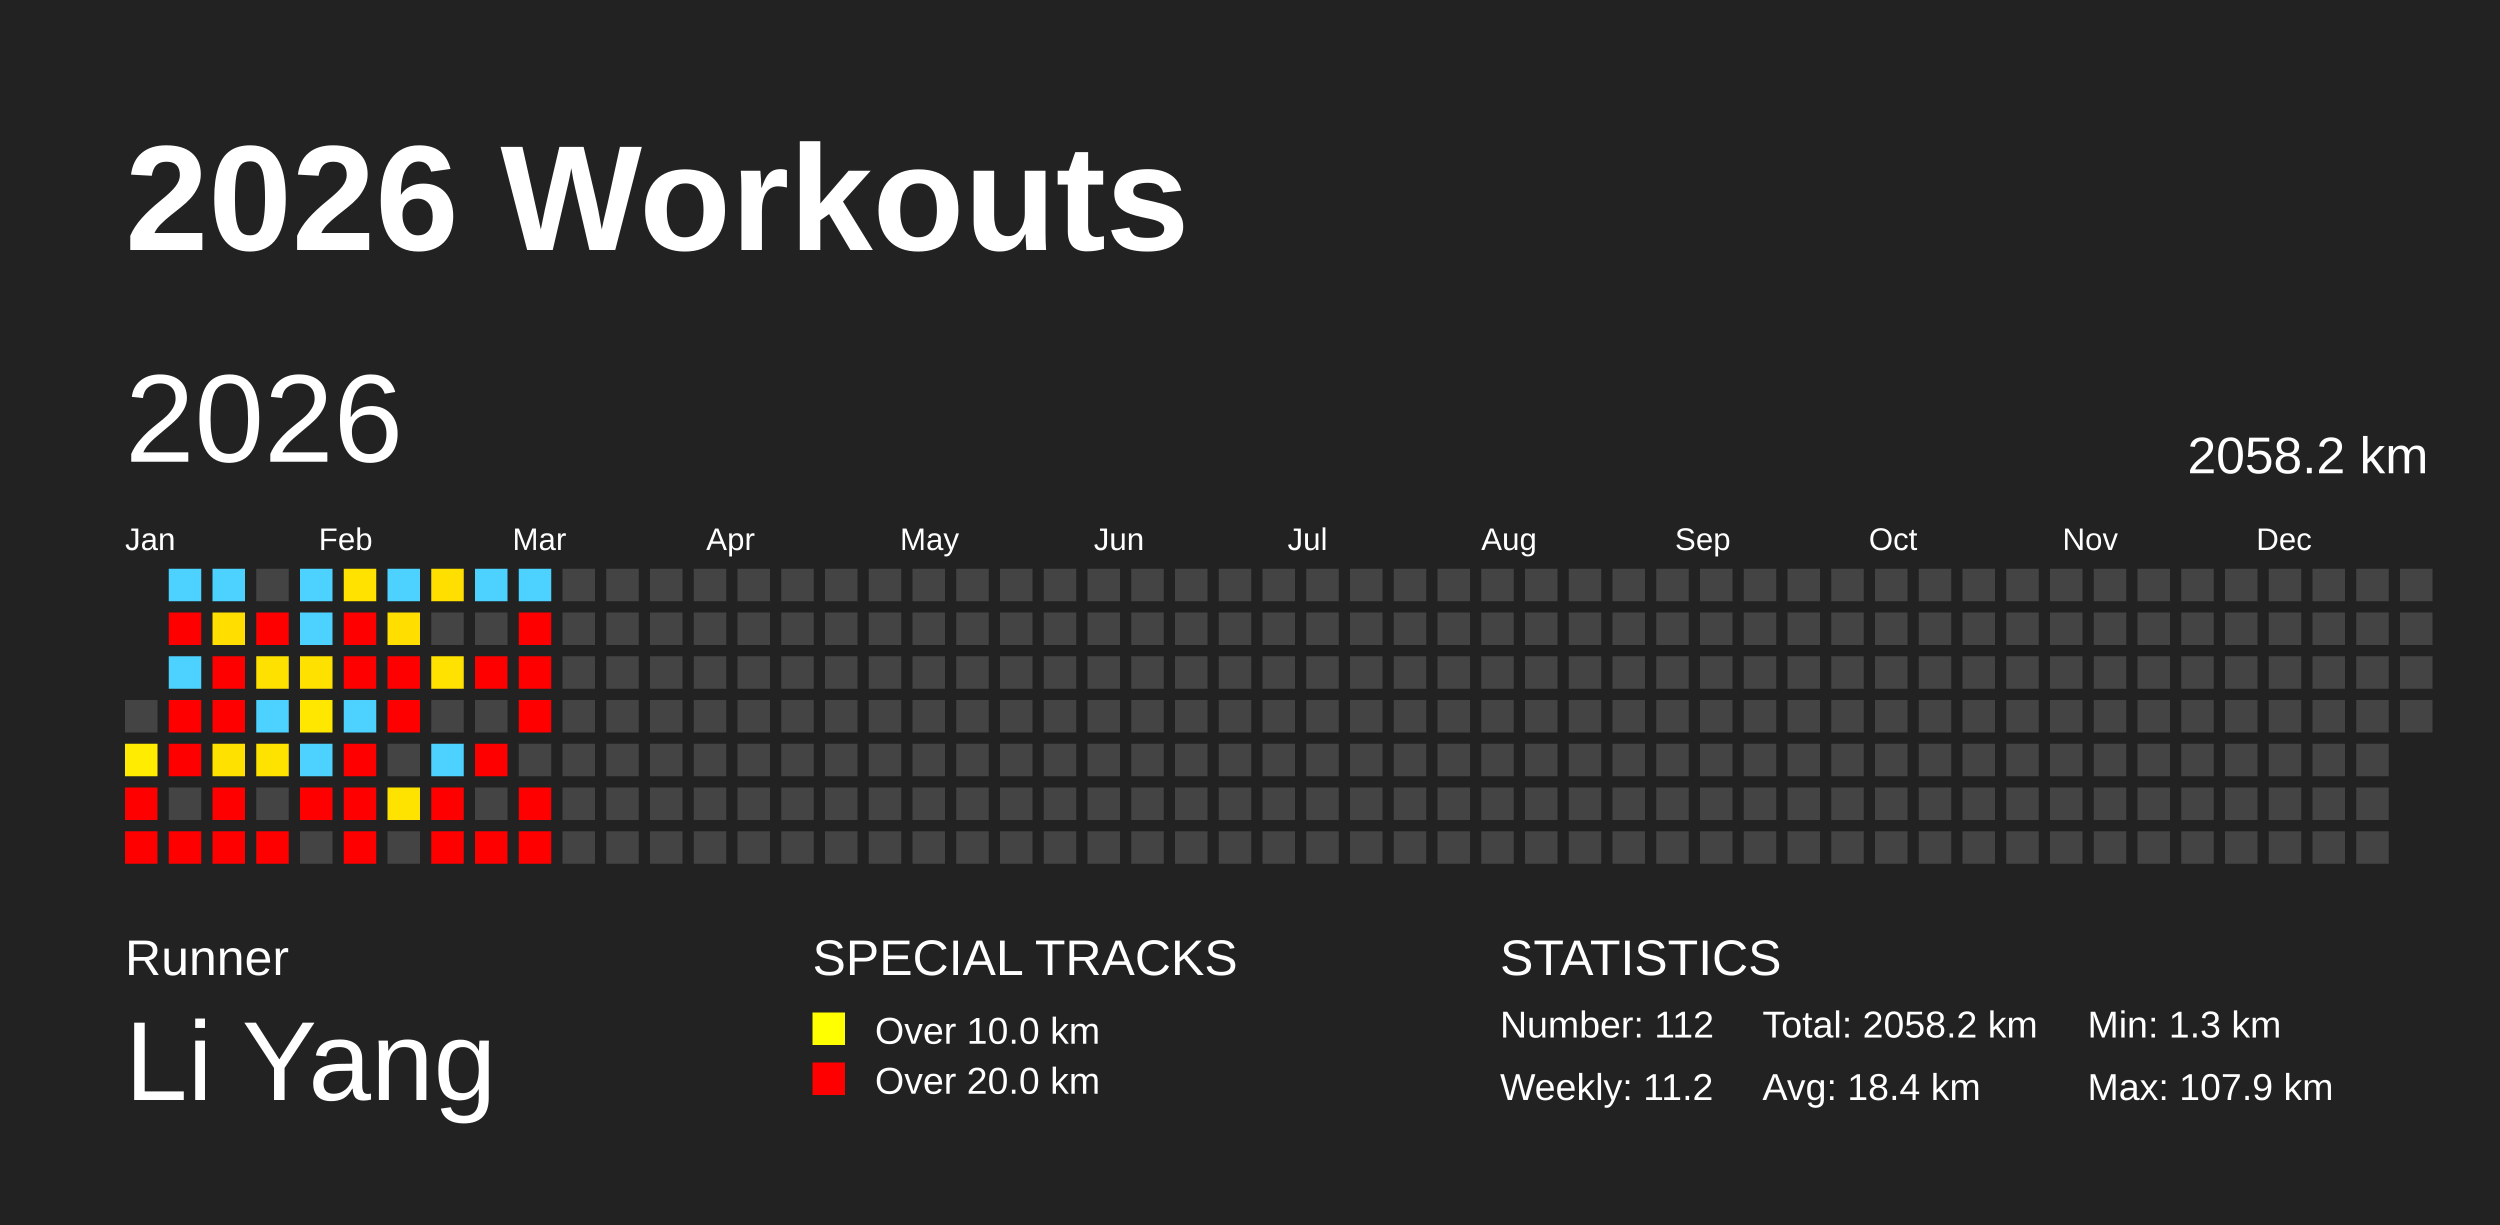
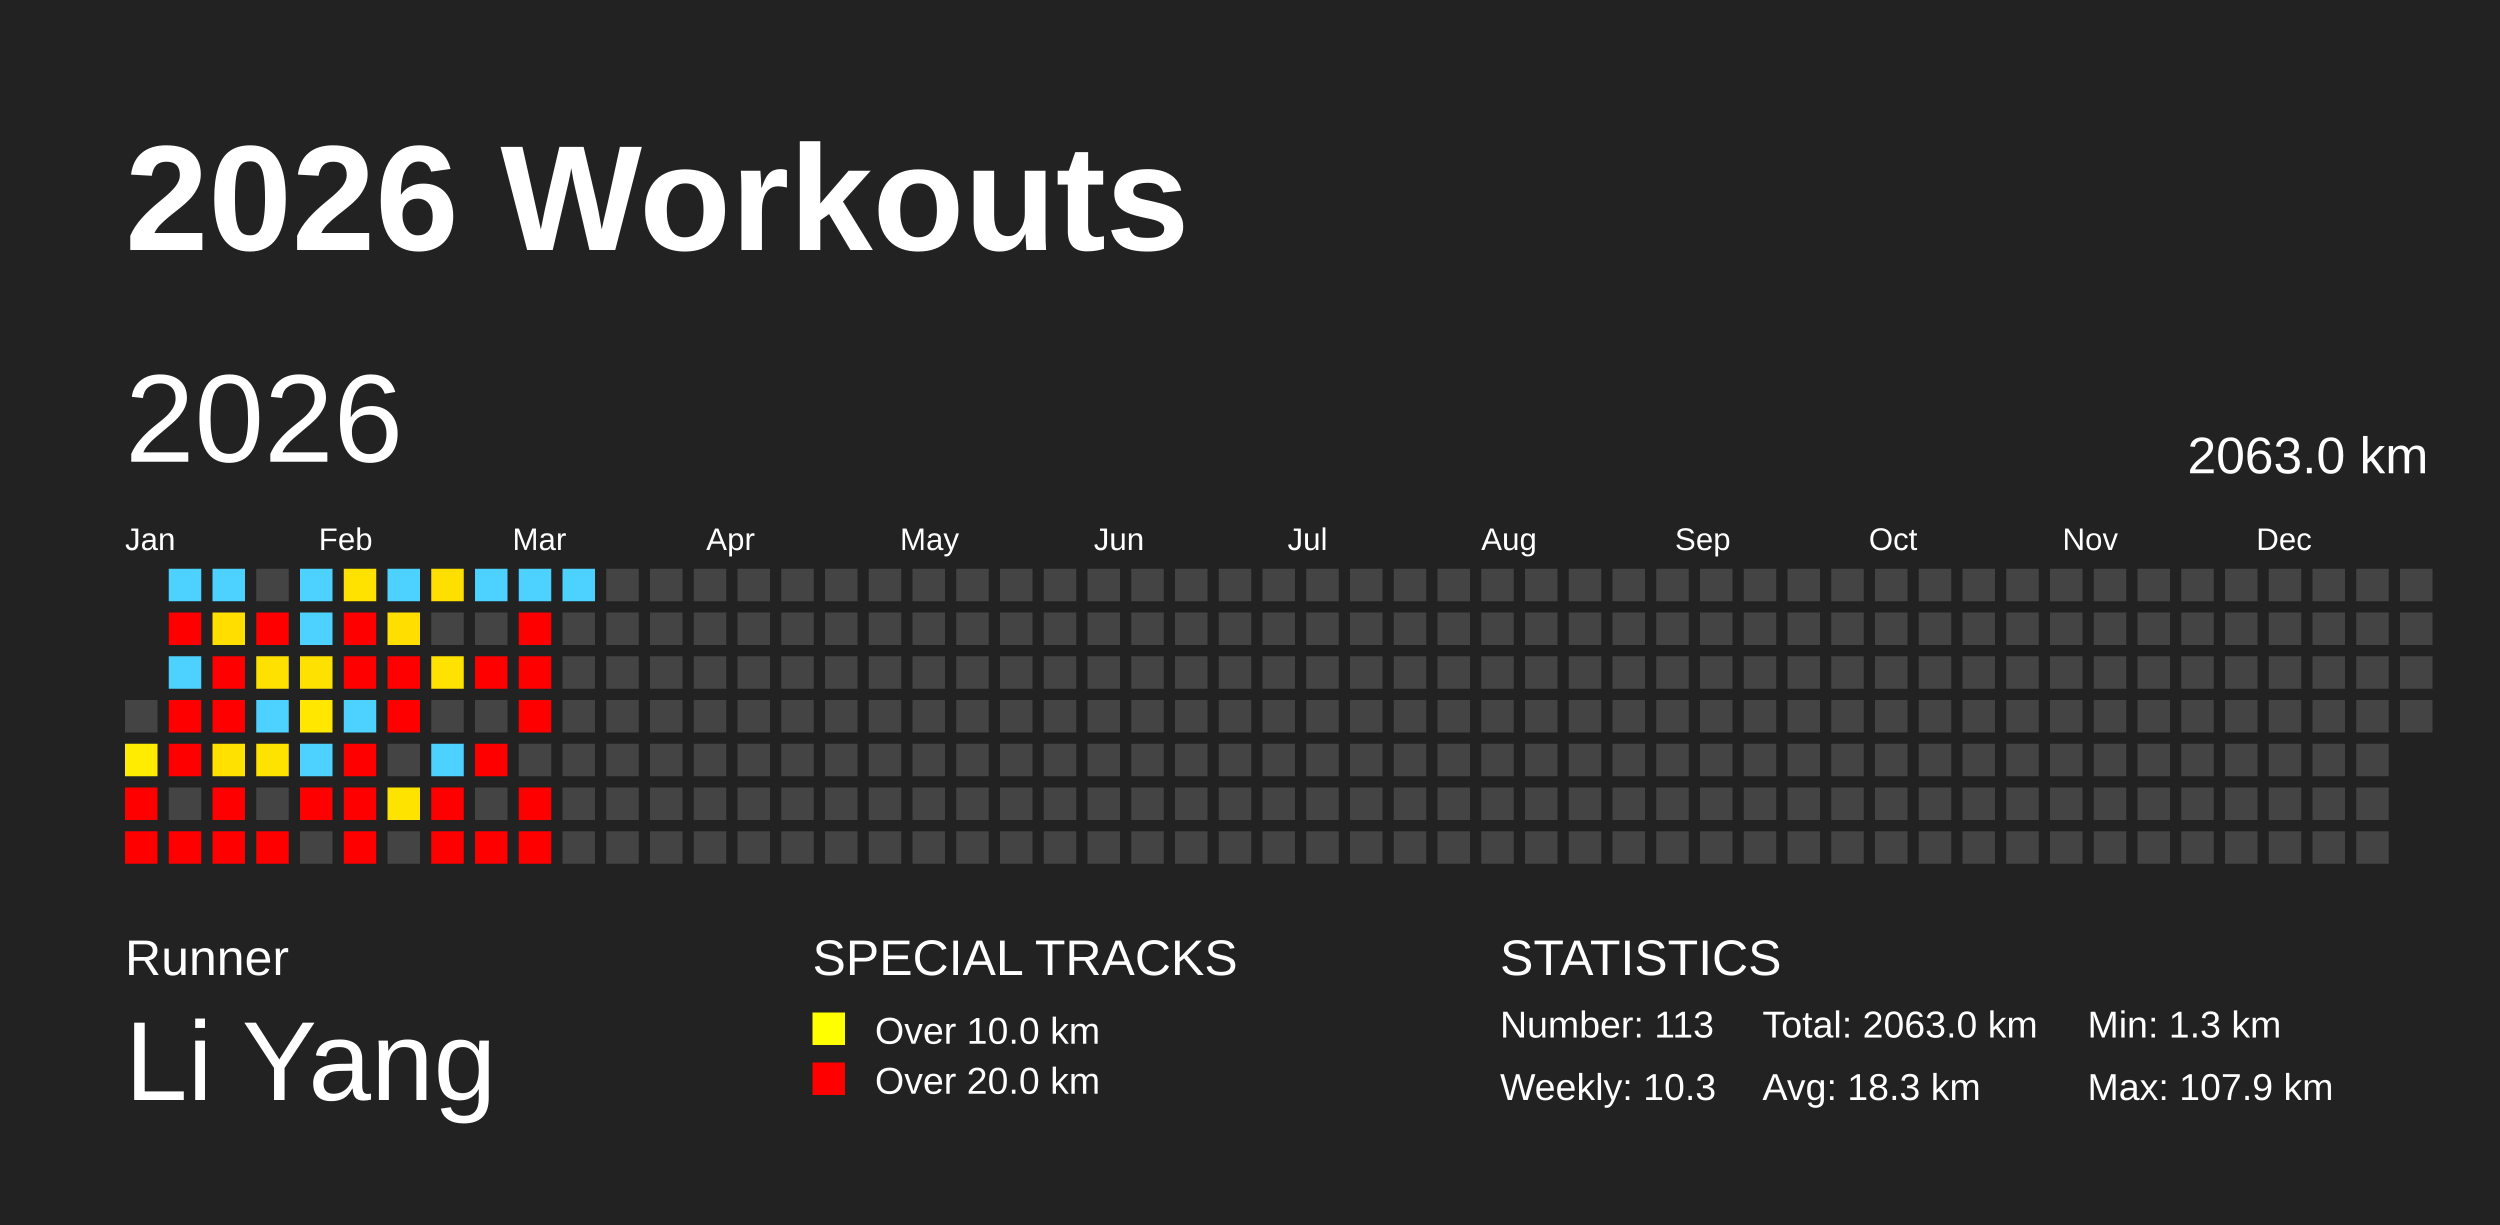
<svg xmlns="http://www.w3.org/2000/svg" baseProfile="full" height="98mm" version="1.1" viewBox="0,0,200,98" width="200mm">
  <defs />
  <rect fill="#222222" height="98" width="200" x="0" y="0" />
  <text fill="#FFFFFF" style="font-size:12px; font-family:Arial; font-weight:bold;" x="10" y="20">2026 Workouts</text>
  <text fill="#FFFFFF" style="font-size:4px; font-family:Arial" x="10" y="78">Runner</text>
  <text fill="#FFFFFF" style="font-size:9px; font-family:Arial" x="10" y="88">Li Yang</text>
  <text fill="#FFFFFF" style="font-size:4px; font-family:Arial" x="65" y="78">SPECIAL TRACKS</text>
  <rect fill="yellow" height="2.6" width="2.6" x="65" y="81" />
  <text fill="#FFFFFF" style="font-size:3px; font-family:Arial" x="70" y="83.5">Over 10.0 km</text>
  <rect fill="red" height="2.6" width="2.6" x="65" y="85" />
  <text fill="#FFFFFF" style="font-size:3px; font-family:Arial" x="70" y="87.5">Over 20.0 km</text>
  <text fill="#FFFFFF" style="font-size:4px; font-family:Arial" x="120" y="78">STATISTICS</text>
-   <text fill="#FFFFFF" style="font-size:3px; font-family:Arial" x="120" y="83">Number: 112</text>
-   <text fill="#FFFFFF" style="font-size:3px; font-family:Arial" x="120" y="88">Weekly: 11.2</text>
-   <text fill="#FFFFFF" style="font-size:3px; font-family:Arial" x="141" y="83">Total: 2058.2 km</text>
-   <text fill="#FFFFFF" style="font-size:3px; font-family:Arial" x="141" y="88">Avg: 18.4 km</text>
+   <text fill="#FFFFFF" style="font-size:3px; font-family:Arial" x="120" y="83">Number: 113</text>
+   <text fill="#FFFFFF" style="font-size:3px; font-family:Arial" x="120" y="88">Weekly: 10.3</text>
+   <text fill="#FFFFFF" style="font-size:3px; font-family:Arial" x="141" y="83">Total: 2063.0 km</text>
+   <text fill="#FFFFFF" style="font-size:3px; font-family:Arial" x="141" y="88">Avg: 18.3 km</text>
  <text fill="#FFFFFF" style="font-size:3px; font-family:Arial" x="167" y="83">Min: 1.3 km</text>
  <text fill="#FFFFFF" style="font-size:3px; font-family:Arial" x="167" y="88">Max: 107.9 km</text>
  <text dominant-baseline="hanging" fill="#FFFFFF" style="font-size:10.0px; font-family:Arial;" x="10" y="30">2026</text>
-   <text dominant-baseline="hanging" fill="#FFFFFF" style="font-size:4.125px; font-family:Arial;" x="175" y="35">2058.2 km</text>
+   <text dominant-baseline="hanging" fill="#FFFFFF" style="font-size:4.125px; font-family:Arial;" x="175" y="35">2063.0 km</text>
  <text fill="#FFFFFF" style="font-size:2.5px; font-family:Arial" x="10.0" y="44">Jan</text>
  <text fill="#FFFFFF" style="font-size:2.5px; font-family:Arial" x="25.5" y="44">Feb</text>
  <text fill="#FFFFFF" style="font-size:2.5px; font-family:Arial" x="41.0" y="44">Mar</text>
  <text fill="#FFFFFF" style="font-size:2.5px; font-family:Arial" x="56.5" y="44">Apr</text>
  <text fill="#FFFFFF" style="font-size:2.5px; font-family:Arial" x="72.0" y="44">May</text>
  <text fill="#FFFFFF" style="font-size:2.5px; font-family:Arial" x="87.5" y="44">Jun</text>
  <text fill="#FFFFFF" style="font-size:2.5px; font-family:Arial" x="103.0" y="44">Jul</text>
  <text fill="#FFFFFF" style="font-size:2.5px; font-family:Arial" x="118.5" y="44">Aug</text>
  <text fill="#FFFFFF" style="font-size:2.5px; font-family:Arial" x="134.0" y="44">Sep</text>
  <text fill="#FFFFFF" style="font-size:2.5px; font-family:Arial" x="149.5" y="44">Oct</text>
  <text fill="#FFFFFF" style="font-size:2.5px; font-family:Arial" x="165.0" y="44">Nov</text>
  <text fill="#FFFFFF" style="font-size:2.5px; font-family:Arial" x="180.5" y="44">Dec</text>
  <rect fill="#444444" height="2.6" width="2.6" x="10.0" y="56.0" />
  <rect fill="#ffec00" height="2.6" width="2.6" x="10.0" y="59.5" />
  <rect fill="red" height="2.6" width="2.6" x="10.0" y="63.0" />
  <rect fill="red" height="2.6" width="2.6" x="10.0" y="66.5" />
  <rect fill="#4dd2ff" height="2.6" width="2.6" x="13.5" y="45.5" />
  <rect fill="red" height="2.6" width="2.6" x="13.5" y="49.0" />
  <rect fill="#4dd2ff" height="2.6" width="2.6" x="13.5" y="52.5" />
  <rect fill="red" height="2.6" width="2.6" x="13.5" y="56.0" />
  <rect fill="red" height="2.6" width="2.6" x="13.5" y="59.5" />
  <rect fill="#444444" height="2.6" width="2.6" x="13.5" y="63.0" />
  <rect fill="red" height="2.6" width="2.6" x="13.5" y="66.5" />
  <rect fill="#4dd2ff" height="2.6" width="2.6" x="17.0" y="45.5" />
  <rect fill="#ffde00" height="2.6" width="2.6" x="17.0" y="49.0" />
  <rect fill="red" height="2.6" width="2.6" x="17.0" y="52.5" />
  <rect fill="red" height="2.6" width="2.6" x="17.0" y="56.0" />
  <rect fill="#ffe100" height="2.6" width="2.6" x="17.0" y="59.5" />
  <rect fill="red" height="2.6" width="2.6" x="17.0" y="63.0" />
  <rect fill="red" height="2.6" width="2.6" x="17.0" y="66.5" />
  <rect fill="#444444" height="2.6" width="2.6" x="20.5" y="45.5" />
  <rect fill="red" height="2.6" width="2.6" x="20.5" y="49.0" />
  <rect fill="#ffe100" height="2.6" width="2.6" x="20.5" y="52.5" />
  <rect fill="#4dd2ff" height="2.6" width="2.6" x="20.5" y="56.0" />
  <rect fill="#ffe300" height="2.6" width="2.6" x="20.5" y="59.5" />
  <rect fill="#444444" height="2.6" width="2.6" x="20.5" y="63.0" />
  <rect fill="red" height="2.6" width="2.6" x="20.5" y="66.5" />
  <rect fill="#4dd2ff" height="2.6" width="2.6" x="24.0" y="45.5" />
  <rect fill="#4dd2ff" height="2.6" width="2.6" x="24.0" y="49.0" />
  <rect fill="#ffe100" height="2.6" width="2.6" x="24.0" y="52.5" />
  <rect fill="#ffe700" height="2.6" width="2.6" x="24.0" y="56.0" />
  <rect fill="#4dd2ff" height="2.6" width="2.6" x="24.0" y="59.5" />
  <rect fill="red" height="2.6" width="2.6" x="24.0" y="63.0" />
  <rect fill="#444444" height="2.6" width="2.6" x="24.0" y="66.5" />
  <rect fill="#ffe200" height="2.6" width="2.6" x="27.5" y="45.5" />
  <rect fill="red" height="2.6" width="2.6" x="27.5" y="49.0" />
  <rect fill="red" height="2.6" width="2.6" x="27.5" y="52.5" />
  <rect fill="#4dd2ff" height="2.6" width="2.6" x="27.5" y="56.0" />
  <rect fill="red" height="2.6" width="2.6" x="27.5" y="59.5" />
  <rect fill="red" height="2.6" width="2.6" x="27.5" y="63.0" />
  <rect fill="red" height="2.6" width="2.6" x="27.5" y="66.5" />
  <rect fill="#4dd2ff" height="2.6" width="2.6" x="31.0" y="45.5" />
  <rect fill="#ffde00" height="2.6" width="2.6" x="31.0" y="49.0" />
  <rect fill="red" height="2.6" width="2.6" x="31.0" y="52.5" />
  <rect fill="red" height="2.6" width="2.6" x="31.0" y="56.0" />
  <rect fill="#444444" height="2.6" width="2.6" x="31.0" y="59.5" />
  <rect fill="#ffe300" height="2.6" width="2.6" x="31.0" y="63.0" />
  <rect fill="#444444" height="2.6" width="2.6" x="31.0" y="66.5" />
  <rect fill="#ffdf00" height="2.6" width="2.6" x="34.5" y="45.5" />
  <rect fill="#444444" height="2.6" width="2.6" x="34.5" y="49.0" />
  <rect fill="#ffe200" height="2.6" width="2.6" x="34.5" y="52.5" />
  <rect fill="#444444" height="2.6" width="2.6" x="34.5" y="56.0" />
  <rect fill="#4dd2ff" height="2.6" width="2.6" x="34.5" y="59.5" />
  <rect fill="red" height="2.6" width="2.6" x="34.5" y="63.0" />
  <rect fill="red" height="2.6" width="2.6" x="34.5" y="66.5" />
  <rect fill="#4dd2ff" height="2.6" width="2.6" x="38.0" y="45.5" />
  <rect fill="#444444" height="2.6" width="2.6" x="38.0" y="49.0" />
  <rect fill="red" height="2.6" width="2.6" x="38.0" y="52.5" />
  <rect fill="#444444" height="2.6" width="2.6" x="38.0" y="56.0" />
  <rect fill="red" height="2.6" width="2.6" x="38.0" y="59.5" />
  <rect fill="#444444" height="2.6" width="2.6" x="38.0" y="63.0" />
  <rect fill="red" height="2.6" width="2.6" x="38.0" y="66.5" />
  <rect fill="#4dd2ff" height="2.6" width="2.6" x="41.5" y="45.5" />
  <rect fill="red" height="2.6" width="2.6" x="41.5" y="49.0" />
  <rect fill="red" height="2.6" width="2.6" x="41.5" y="52.5" />
  <rect fill="red" height="2.6" width="2.6" x="41.5" y="56.0" />
  <rect fill="#444444" height="2.6" width="2.6" x="41.5" y="59.5" />
  <rect fill="red" height="2.6" width="2.6" x="41.5" y="63.0" />
  <rect fill="red" height="2.6" width="2.6" x="41.5" y="66.5" />
-   <rect fill="#444444" height="2.6" width="2.6" x="45.0" y="45.5" />
+   <rect fill="#4dd2ff" height="2.6" width="2.6" x="45.0" y="45.5" />
  <rect fill="#444444" height="2.6" width="2.6" x="45.0" y="49.0" />
  <rect fill="#444444" height="2.6" width="2.6" x="45.0" y="52.5" />
  <rect fill="#444444" height="2.6" width="2.6" x="45.0" y="56.0" />
  <rect fill="#444444" height="2.6" width="2.6" x="45.0" y="59.5" />
  <rect fill="#444444" height="2.6" width="2.6" x="45.0" y="63.0" />
  <rect fill="#444444" height="2.6" width="2.6" x="45.0" y="66.5" />
  <rect fill="#444444" height="2.6" width="2.6" x="48.5" y="45.5" />
  <rect fill="#444444" height="2.6" width="2.6" x="48.5" y="49.0" />
  <rect fill="#444444" height="2.6" width="2.6" x="48.5" y="52.5" />
  <rect fill="#444444" height="2.6" width="2.6" x="48.5" y="56.0" />
  <rect fill="#444444" height="2.6" width="2.6" x="48.5" y="59.5" />
  <rect fill="#444444" height="2.6" width="2.6" x="48.5" y="63.0" />
  <rect fill="#444444" height="2.6" width="2.6" x="48.5" y="66.5" />
  <rect fill="#444444" height="2.6" width="2.6" x="52.0" y="45.5" />
  <rect fill="#444444" height="2.6" width="2.6" x="52.0" y="49.0" />
  <rect fill="#444444" height="2.6" width="2.6" x="52.0" y="52.5" />
  <rect fill="#444444" height="2.6" width="2.6" x="52.0" y="56.0" />
  <rect fill="#444444" height="2.6" width="2.6" x="52.0" y="59.5" />
  <rect fill="#444444" height="2.6" width="2.6" x="52.0" y="63.0" />
  <rect fill="#444444" height="2.6" width="2.6" x="52.0" y="66.5" />
  <rect fill="#444444" height="2.6" width="2.6" x="55.5" y="45.5" />
  <rect fill="#444444" height="2.6" width="2.6" x="55.5" y="49.0" />
  <rect fill="#444444" height="2.6" width="2.6" x="55.5" y="52.5" />
  <rect fill="#444444" height="2.6" width="2.6" x="55.5" y="56.0" />
  <rect fill="#444444" height="2.6" width="2.6" x="55.5" y="59.5" />
  <rect fill="#444444" height="2.6" width="2.6" x="55.5" y="63.0" />
  <rect fill="#444444" height="2.6" width="2.6" x="55.5" y="66.5" />
  <rect fill="#444444" height="2.6" width="2.6" x="59.0" y="45.5" />
  <rect fill="#444444" height="2.6" width="2.6" x="59.0" y="49.0" />
  <rect fill="#444444" height="2.6" width="2.6" x="59.0" y="52.5" />
  <rect fill="#444444" height="2.6" width="2.6" x="59.0" y="56.0" />
  <rect fill="#444444" height="2.6" width="2.6" x="59.0" y="59.5" />
  <rect fill="#444444" height="2.6" width="2.6" x="59.0" y="63.0" />
  <rect fill="#444444" height="2.6" width="2.6" x="59.0" y="66.5" />
  <rect fill="#444444" height="2.6" width="2.6" x="62.5" y="45.5" />
  <rect fill="#444444" height="2.6" width="2.6" x="62.5" y="49.0" />
  <rect fill="#444444" height="2.6" width="2.6" x="62.5" y="52.5" />
  <rect fill="#444444" height="2.6" width="2.6" x="62.5" y="56.0" />
  <rect fill="#444444" height="2.6" width="2.6" x="62.5" y="59.5" />
  <rect fill="#444444" height="2.6" width="2.6" x="62.5" y="63.0" />
  <rect fill="#444444" height="2.6" width="2.6" x="62.5" y="66.5" />
  <rect fill="#444444" height="2.6" width="2.6" x="66.0" y="45.5" />
  <rect fill="#444444" height="2.6" width="2.6" x="66.0" y="49.0" />
  <rect fill="#444444" height="2.6" width="2.6" x="66.0" y="52.5" />
  <rect fill="#444444" height="2.6" width="2.6" x="66.0" y="56.0" />
  <rect fill="#444444" height="2.6" width="2.6" x="66.0" y="59.5" />
  <rect fill="#444444" height="2.6" width="2.6" x="66.0" y="63.0" />
  <rect fill="#444444" height="2.6" width="2.6" x="66.0" y="66.5" />
  <rect fill="#444444" height="2.6" width="2.6" x="69.5" y="45.5" />
  <rect fill="#444444" height="2.6" width="2.6" x="69.5" y="49.0" />
  <rect fill="#444444" height="2.6" width="2.6" x="69.5" y="52.5" />
  <rect fill="#444444" height="2.6" width="2.6" x="69.5" y="56.0" />
  <rect fill="#444444" height="2.6" width="2.6" x="69.5" y="59.5" />
  <rect fill="#444444" height="2.6" width="2.6" x="69.5" y="63.0" />
  <rect fill="#444444" height="2.6" width="2.6" x="69.5" y="66.5" />
  <rect fill="#444444" height="2.6" width="2.6" x="73.0" y="45.5" />
  <rect fill="#444444" height="2.6" width="2.6" x="73.0" y="49.0" />
  <rect fill="#444444" height="2.6" width="2.6" x="73.0" y="52.5" />
  <rect fill="#444444" height="2.6" width="2.6" x="73.0" y="56.0" />
  <rect fill="#444444" height="2.6" width="2.6" x="73.0" y="59.5" />
  <rect fill="#444444" height="2.6" width="2.6" x="73.0" y="63.0" />
  <rect fill="#444444" height="2.6" width="2.6" x="73.0" y="66.5" />
  <rect fill="#444444" height="2.6" width="2.6" x="76.5" y="45.5" />
  <rect fill="#444444" height="2.6" width="2.6" x="76.5" y="49.0" />
  <rect fill="#444444" height="2.6" width="2.6" x="76.5" y="52.5" />
  <rect fill="#444444" height="2.6" width="2.6" x="76.5" y="56.0" />
  <rect fill="#444444" height="2.6" width="2.6" x="76.5" y="59.5" />
  <rect fill="#444444" height="2.6" width="2.6" x="76.5" y="63.0" />
  <rect fill="#444444" height="2.6" width="2.6" x="76.5" y="66.5" />
  <rect fill="#444444" height="2.6" width="2.6" x="80.0" y="45.5" />
  <rect fill="#444444" height="2.6" width="2.6" x="80.0" y="49.0" />
  <rect fill="#444444" height="2.6" width="2.6" x="80.0" y="52.5" />
  <rect fill="#444444" height="2.6" width="2.6" x="80.0" y="56.0" />
  <rect fill="#444444" height="2.6" width="2.6" x="80.0" y="59.5" />
  <rect fill="#444444" height="2.6" width="2.6" x="80.0" y="63.0" />
  <rect fill="#444444" height="2.6" width="2.6" x="80.0" y="66.5" />
  <rect fill="#444444" height="2.6" width="2.6" x="83.5" y="45.5" />
  <rect fill="#444444" height="2.6" width="2.6" x="83.5" y="49.0" />
  <rect fill="#444444" height="2.6" width="2.6" x="83.5" y="52.5" />
  <rect fill="#444444" height="2.6" width="2.6" x="83.5" y="56.0" />
  <rect fill="#444444" height="2.6" width="2.6" x="83.5" y="59.5" />
  <rect fill="#444444" height="2.6" width="2.6" x="83.5" y="63.0" />
  <rect fill="#444444" height="2.6" width="2.6" x="83.5" y="66.5" />
  <rect fill="#444444" height="2.6" width="2.6" x="87.0" y="45.5" />
  <rect fill="#444444" height="2.6" width="2.6" x="87.0" y="49.0" />
  <rect fill="#444444" height="2.6" width="2.6" x="87.0" y="52.5" />
  <rect fill="#444444" height="2.6" width="2.6" x="87.0" y="56.0" />
  <rect fill="#444444" height="2.6" width="2.6" x="87.0" y="59.5" />
  <rect fill="#444444" height="2.6" width="2.6" x="87.0" y="63.0" />
  <rect fill="#444444" height="2.6" width="2.6" x="87.0" y="66.5" />
  <rect fill="#444444" height="2.6" width="2.6" x="90.5" y="45.5" />
  <rect fill="#444444" height="2.6" width="2.6" x="90.5" y="49.0" />
  <rect fill="#444444" height="2.6" width="2.6" x="90.5" y="52.5" />
  <rect fill="#444444" height="2.6" width="2.6" x="90.5" y="56.0" />
  <rect fill="#444444" height="2.6" width="2.6" x="90.5" y="59.5" />
  <rect fill="#444444" height="2.6" width="2.6" x="90.5" y="63.0" />
  <rect fill="#444444" height="2.6" width="2.6" x="90.5" y="66.5" />
  <rect fill="#444444" height="2.6" width="2.6" x="94.0" y="45.5" />
  <rect fill="#444444" height="2.6" width="2.6" x="94.0" y="49.0" />
  <rect fill="#444444" height="2.6" width="2.6" x="94.0" y="52.5" />
  <rect fill="#444444" height="2.6" width="2.6" x="94.0" y="56.0" />
  <rect fill="#444444" height="2.6" width="2.6" x="94.0" y="59.5" />
  <rect fill="#444444" height="2.6" width="2.6" x="94.0" y="63.0" />
  <rect fill="#444444" height="2.6" width="2.6" x="94.0" y="66.5" />
  <rect fill="#444444" height="2.6" width="2.6" x="97.5" y="45.5" />
  <rect fill="#444444" height="2.6" width="2.6" x="97.5" y="49.0" />
  <rect fill="#444444" height="2.6" width="2.6" x="97.5" y="52.5" />
  <rect fill="#444444" height="2.6" width="2.6" x="97.5" y="56.0" />
  <rect fill="#444444" height="2.6" width="2.6" x="97.5" y="59.5" />
  <rect fill="#444444" height="2.6" width="2.6" x="97.5" y="63.0" />
  <rect fill="#444444" height="2.6" width="2.6" x="97.5" y="66.5" />
  <rect fill="#444444" height="2.6" width="2.6" x="101.0" y="45.5" />
  <rect fill="#444444" height="2.6" width="2.6" x="101.0" y="49.0" />
  <rect fill="#444444" height="2.6" width="2.6" x="101.0" y="52.5" />
  <rect fill="#444444" height="2.6" width="2.6" x="101.0" y="56.0" />
  <rect fill="#444444" height="2.6" width="2.6" x="101.0" y="59.5" />
  <rect fill="#444444" height="2.6" width="2.6" x="101.0" y="63.0" />
  <rect fill="#444444" height="2.6" width="2.6" x="101.0" y="66.5" />
  <rect fill="#444444" height="2.6" width="2.6" x="104.5" y="45.5" />
  <rect fill="#444444" height="2.6" width="2.6" x="104.5" y="49.0" />
  <rect fill="#444444" height="2.6" width="2.6" x="104.5" y="52.5" />
  <rect fill="#444444" height="2.6" width="2.6" x="104.5" y="56.0" />
  <rect fill="#444444" height="2.6" width="2.6" x="104.5" y="59.5" />
  <rect fill="#444444" height="2.6" width="2.6" x="104.5" y="63.0" />
  <rect fill="#444444" height="2.6" width="2.6" x="104.5" y="66.5" />
  <rect fill="#444444" height="2.6" width="2.6" x="108.0" y="45.5" />
  <rect fill="#444444" height="2.6" width="2.6" x="108.0" y="49.0" />
  <rect fill="#444444" height="2.6" width="2.6" x="108.0" y="52.5" />
  <rect fill="#444444" height="2.6" width="2.6" x="108.0" y="56.0" />
  <rect fill="#444444" height="2.6" width="2.6" x="108.0" y="59.5" />
  <rect fill="#444444" height="2.6" width="2.6" x="108.0" y="63.0" />
  <rect fill="#444444" height="2.6" width="2.6" x="108.0" y="66.5" />
  <rect fill="#444444" height="2.6" width="2.6" x="111.5" y="45.5" />
  <rect fill="#444444" height="2.6" width="2.6" x="111.5" y="49.0" />
  <rect fill="#444444" height="2.6" width="2.6" x="111.5" y="52.5" />
  <rect fill="#444444" height="2.6" width="2.6" x="111.5" y="56.0" />
  <rect fill="#444444" height="2.6" width="2.6" x="111.5" y="59.5" />
  <rect fill="#444444" height="2.6" width="2.6" x="111.5" y="63.0" />
  <rect fill="#444444" height="2.6" width="2.6" x="111.5" y="66.5" />
  <rect fill="#444444" height="2.6" width="2.6" x="115.0" y="45.5" />
  <rect fill="#444444" height="2.6" width="2.6" x="115.0" y="49.0" />
  <rect fill="#444444" height="2.6" width="2.6" x="115.0" y="52.5" />
  <rect fill="#444444" height="2.6" width="2.6" x="115.0" y="56.0" />
  <rect fill="#444444" height="2.6" width="2.6" x="115.0" y="59.5" />
  <rect fill="#444444" height="2.6" width="2.6" x="115.0" y="63.0" />
  <rect fill="#444444" height="2.6" width="2.6" x="115.0" y="66.5" />
  <rect fill="#444444" height="2.6" width="2.6" x="118.5" y="45.5" />
  <rect fill="#444444" height="2.6" width="2.6" x="118.5" y="49.0" />
  <rect fill="#444444" height="2.6" width="2.6" x="118.5" y="52.5" />
  <rect fill="#444444" height="2.6" width="2.6" x="118.5" y="56.0" />
  <rect fill="#444444" height="2.6" width="2.6" x="118.5" y="59.5" />
  <rect fill="#444444" height="2.6" width="2.6" x="118.5" y="63.0" />
  <rect fill="#444444" height="2.6" width="2.6" x="118.5" y="66.5" />
  <rect fill="#444444" height="2.6" width="2.6" x="122.0" y="45.5" />
  <rect fill="#444444" height="2.6" width="2.6" x="122.0" y="49.0" />
  <rect fill="#444444" height="2.6" width="2.6" x="122.0" y="52.5" />
  <rect fill="#444444" height="2.6" width="2.6" x="122.0" y="56.0" />
  <rect fill="#444444" height="2.6" width="2.6" x="122.0" y="59.5" />
  <rect fill="#444444" height="2.6" width="2.6" x="122.0" y="63.0" />
  <rect fill="#444444" height="2.6" width="2.6" x="122.0" y="66.5" />
  <rect fill="#444444" height="2.6" width="2.6" x="125.5" y="45.5" />
  <rect fill="#444444" height="2.6" width="2.6" x="125.5" y="49.0" />
  <rect fill="#444444" height="2.6" width="2.6" x="125.5" y="52.5" />
  <rect fill="#444444" height="2.6" width="2.6" x="125.5" y="56.0" />
  <rect fill="#444444" height="2.6" width="2.6" x="125.5" y="59.5" />
  <rect fill="#444444" height="2.6" width="2.6" x="125.5" y="63.0" />
  <rect fill="#444444" height="2.6" width="2.6" x="125.5" y="66.5" />
  <rect fill="#444444" height="2.6" width="2.6" x="129.0" y="45.5" />
  <rect fill="#444444" height="2.6" width="2.6" x="129.0" y="49.0" />
  <rect fill="#444444" height="2.6" width="2.6" x="129.0" y="52.5" />
  <rect fill="#444444" height="2.6" width="2.6" x="129.0" y="56.0" />
  <rect fill="#444444" height="2.6" width="2.6" x="129.0" y="59.5" />
  <rect fill="#444444" height="2.6" width="2.6" x="129.0" y="63.0" />
  <rect fill="#444444" height="2.6" width="2.6" x="129.0" y="66.5" />
  <rect fill="#444444" height="2.6" width="2.6" x="132.5" y="45.5" />
  <rect fill="#444444" height="2.6" width="2.6" x="132.5" y="49.0" />
  <rect fill="#444444" height="2.6" width="2.6" x="132.5" y="52.5" />
  <rect fill="#444444" height="2.6" width="2.6" x="132.5" y="56.0" />
  <rect fill="#444444" height="2.6" width="2.6" x="132.5" y="59.5" />
  <rect fill="#444444" height="2.6" width="2.6" x="132.5" y="63.0" />
  <rect fill="#444444" height="2.6" width="2.6" x="132.5" y="66.5" />
  <rect fill="#444444" height="2.6" width="2.6" x="136.0" y="45.5" />
  <rect fill="#444444" height="2.6" width="2.6" x="136.0" y="49.0" />
  <rect fill="#444444" height="2.6" width="2.6" x="136.0" y="52.5" />
  <rect fill="#444444" height="2.6" width="2.6" x="136.0" y="56.0" />
  <rect fill="#444444" height="2.6" width="2.6" x="136.0" y="59.5" />
  <rect fill="#444444" height="2.6" width="2.6" x="136.0" y="63.0" />
  <rect fill="#444444" height="2.6" width="2.6" x="136.0" y="66.5" />
  <rect fill="#444444" height="2.6" width="2.6" x="139.5" y="45.5" />
  <rect fill="#444444" height="2.6" width="2.6" x="139.5" y="49.0" />
  <rect fill="#444444" height="2.6" width="2.6" x="139.5" y="52.5" />
  <rect fill="#444444" height="2.6" width="2.6" x="139.5" y="56.0" />
  <rect fill="#444444" height="2.6" width="2.6" x="139.5" y="59.5" />
  <rect fill="#444444" height="2.6" width="2.6" x="139.5" y="63.0" />
  <rect fill="#444444" height="2.6" width="2.6" x="139.5" y="66.5" />
  <rect fill="#444444" height="2.6" width="2.6" x="143.0" y="45.5" />
  <rect fill="#444444" height="2.6" width="2.6" x="143.0" y="49.0" />
  <rect fill="#444444" height="2.6" width="2.6" x="143.0" y="52.5" />
  <rect fill="#444444" height="2.6" width="2.6" x="143.0" y="56.0" />
  <rect fill="#444444" height="2.6" width="2.6" x="143.0" y="59.5" />
  <rect fill="#444444" height="2.6" width="2.6" x="143.0" y="63.0" />
  <rect fill="#444444" height="2.6" width="2.6" x="143.0" y="66.5" />
  <rect fill="#444444" height="2.6" width="2.6" x="146.5" y="45.5" />
  <rect fill="#444444" height="2.6" width="2.6" x="146.5" y="49.0" />
  <rect fill="#444444" height="2.6" width="2.6" x="146.5" y="52.5" />
  <rect fill="#444444" height="2.6" width="2.6" x="146.5" y="56.0" />
  <rect fill="#444444" height="2.6" width="2.6" x="146.5" y="59.5" />
  <rect fill="#444444" height="2.6" width="2.6" x="146.5" y="63.0" />
  <rect fill="#444444" height="2.6" width="2.6" x="146.5" y="66.5" />
  <rect fill="#444444" height="2.6" width="2.6" x="150.0" y="45.5" />
  <rect fill="#444444" height="2.6" width="2.6" x="150.0" y="49.0" />
  <rect fill="#444444" height="2.6" width="2.6" x="150.0" y="52.5" />
  <rect fill="#444444" height="2.6" width="2.6" x="150.0" y="56.0" />
  <rect fill="#444444" height="2.6" width="2.6" x="150.0" y="59.5" />
  <rect fill="#444444" height="2.6" width="2.6" x="150.0" y="63.0" />
  <rect fill="#444444" height="2.6" width="2.6" x="150.0" y="66.5" />
  <rect fill="#444444" height="2.6" width="2.6" x="153.5" y="45.5" />
  <rect fill="#444444" height="2.6" width="2.6" x="153.5" y="49.0" />
  <rect fill="#444444" height="2.6" width="2.6" x="153.5" y="52.5" />
  <rect fill="#444444" height="2.6" width="2.6" x="153.5" y="56.0" />
  <rect fill="#444444" height="2.6" width="2.6" x="153.5" y="59.5" />
  <rect fill="#444444" height="2.6" width="2.6" x="153.5" y="63.0" />
  <rect fill="#444444" height="2.6" width="2.6" x="153.5" y="66.5" />
  <rect fill="#444444" height="2.6" width="2.6" x="157.0" y="45.5" />
  <rect fill="#444444" height="2.6" width="2.6" x="157.0" y="49.0" />
  <rect fill="#444444" height="2.6" width="2.6" x="157.0" y="52.5" />
  <rect fill="#444444" height="2.6" width="2.6" x="157.0" y="56.0" />
  <rect fill="#444444" height="2.6" width="2.6" x="157.0" y="59.5" />
  <rect fill="#444444" height="2.6" width="2.6" x="157.0" y="63.0" />
  <rect fill="#444444" height="2.6" width="2.6" x="157.0" y="66.5" />
  <rect fill="#444444" height="2.6" width="2.6" x="160.5" y="45.5" />
  <rect fill="#444444" height="2.6" width="2.6" x="160.5" y="49.0" />
  <rect fill="#444444" height="2.6" width="2.6" x="160.5" y="52.5" />
  <rect fill="#444444" height="2.6" width="2.6" x="160.5" y="56.0" />
  <rect fill="#444444" height="2.6" width="2.6" x="160.5" y="59.5" />
  <rect fill="#444444" height="2.6" width="2.6" x="160.5" y="63.0" />
  <rect fill="#444444" height="2.6" width="2.6" x="160.5" y="66.5" />
  <rect fill="#444444" height="2.6" width="2.6" x="164.0" y="45.5" />
  <rect fill="#444444" height="2.6" width="2.6" x="164.0" y="49.0" />
  <rect fill="#444444" height="2.6" width="2.6" x="164.0" y="52.5" />
  <rect fill="#444444" height="2.6" width="2.6" x="164.0" y="56.0" />
  <rect fill="#444444" height="2.6" width="2.6" x="164.0" y="59.5" />
  <rect fill="#444444" height="2.6" width="2.6" x="164.0" y="63.0" />
  <rect fill="#444444" height="2.6" width="2.6" x="164.0" y="66.5" />
  <rect fill="#444444" height="2.6" width="2.6" x="167.5" y="45.5" />
  <rect fill="#444444" height="2.6" width="2.6" x="167.5" y="49.0" />
  <rect fill="#444444" height="2.6" width="2.6" x="167.5" y="52.5" />
  <rect fill="#444444" height="2.6" width="2.6" x="167.5" y="56.0" />
  <rect fill="#444444" height="2.6" width="2.6" x="167.5" y="59.5" />
  <rect fill="#444444" height="2.6" width="2.6" x="167.5" y="63.0" />
  <rect fill="#444444" height="2.6" width="2.6" x="167.5" y="66.5" />
  <rect fill="#444444" height="2.6" width="2.6" x="171.0" y="45.5" />
  <rect fill="#444444" height="2.6" width="2.6" x="171.0" y="49.0" />
  <rect fill="#444444" height="2.6" width="2.6" x="171.0" y="52.5" />
  <rect fill="#444444" height="2.6" width="2.6" x="171.0" y="56.0" />
  <rect fill="#444444" height="2.6" width="2.6" x="171.0" y="59.5" />
  <rect fill="#444444" height="2.6" width="2.6" x="171.0" y="63.0" />
  <rect fill="#444444" height="2.6" width="2.6" x="171.0" y="66.5" />
  <rect fill="#444444" height="2.6" width="2.6" x="174.5" y="45.5" />
  <rect fill="#444444" height="2.6" width="2.6" x="174.5" y="49.0" />
  <rect fill="#444444" height="2.6" width="2.6" x="174.5" y="52.5" />
  <rect fill="#444444" height="2.6" width="2.6" x="174.5" y="56.0" />
  <rect fill="#444444" height="2.6" width="2.6" x="174.5" y="59.5" />
  <rect fill="#444444" height="2.6" width="2.6" x="174.5" y="63.0" />
  <rect fill="#444444" height="2.6" width="2.6" x="174.5" y="66.5" />
  <rect fill="#444444" height="2.6" width="2.6" x="178.0" y="45.5" />
  <rect fill="#444444" height="2.6" width="2.6" x="178.0" y="49.0" />
  <rect fill="#444444" height="2.6" width="2.6" x="178.0" y="52.5" />
  <rect fill="#444444" height="2.6" width="2.6" x="178.0" y="56.0" />
  <rect fill="#444444" height="2.6" width="2.6" x="178.0" y="59.5" />
  <rect fill="#444444" height="2.6" width="2.6" x="178.0" y="63.0" />
  <rect fill="#444444" height="2.6" width="2.6" x="178.0" y="66.5" />
  <rect fill="#444444" height="2.6" width="2.6" x="181.5" y="45.5" />
  <rect fill="#444444" height="2.6" width="2.6" x="181.5" y="49.0" />
  <rect fill="#444444" height="2.6" width="2.6" x="181.5" y="52.5" />
  <rect fill="#444444" height="2.6" width="2.6" x="181.5" y="56.0" />
  <rect fill="#444444" height="2.6" width="2.6" x="181.5" y="59.5" />
  <rect fill="#444444" height="2.6" width="2.6" x="181.5" y="63.0" />
  <rect fill="#444444" height="2.6" width="2.6" x="181.5" y="66.5" />
  <rect fill="#444444" height="2.6" width="2.6" x="185.0" y="45.5" />
  <rect fill="#444444" height="2.6" width="2.6" x="185.0" y="49.0" />
  <rect fill="#444444" height="2.6" width="2.6" x="185.0" y="52.5" />
  <rect fill="#444444" height="2.6" width="2.6" x="185.0" y="56.0" />
  <rect fill="#444444" height="2.6" width="2.6" x="185.0" y="59.5" />
  <rect fill="#444444" height="2.6" width="2.6" x="185.0" y="63.0" />
  <rect fill="#444444" height="2.6" width="2.6" x="185.0" y="66.5" />
  <rect fill="#444444" height="2.6" width="2.6" x="188.5" y="45.5" />
  <rect fill="#444444" height="2.6" width="2.6" x="188.5" y="49.0" />
  <rect fill="#444444" height="2.6" width="2.6" x="188.5" y="52.5" />
  <rect fill="#444444" height="2.6" width="2.6" x="188.5" y="56.0" />
  <rect fill="#444444" height="2.6" width="2.6" x="188.5" y="59.5" />
  <rect fill="#444444" height="2.6" width="2.6" x="188.5" y="63.0" />
  <rect fill="#444444" height="2.6" width="2.6" x="188.5" y="66.5" />
  <rect fill="#444444" height="2.6" width="2.6" x="192.0" y="45.5" />
  <rect fill="#444444" height="2.6" width="2.6" x="192.0" y="49.0" />
  <rect fill="#444444" height="2.6" width="2.6" x="192.0" y="52.5" />
  <rect fill="#444444" height="2.6" width="2.6" x="192.0" y="56.0" />
</svg>
